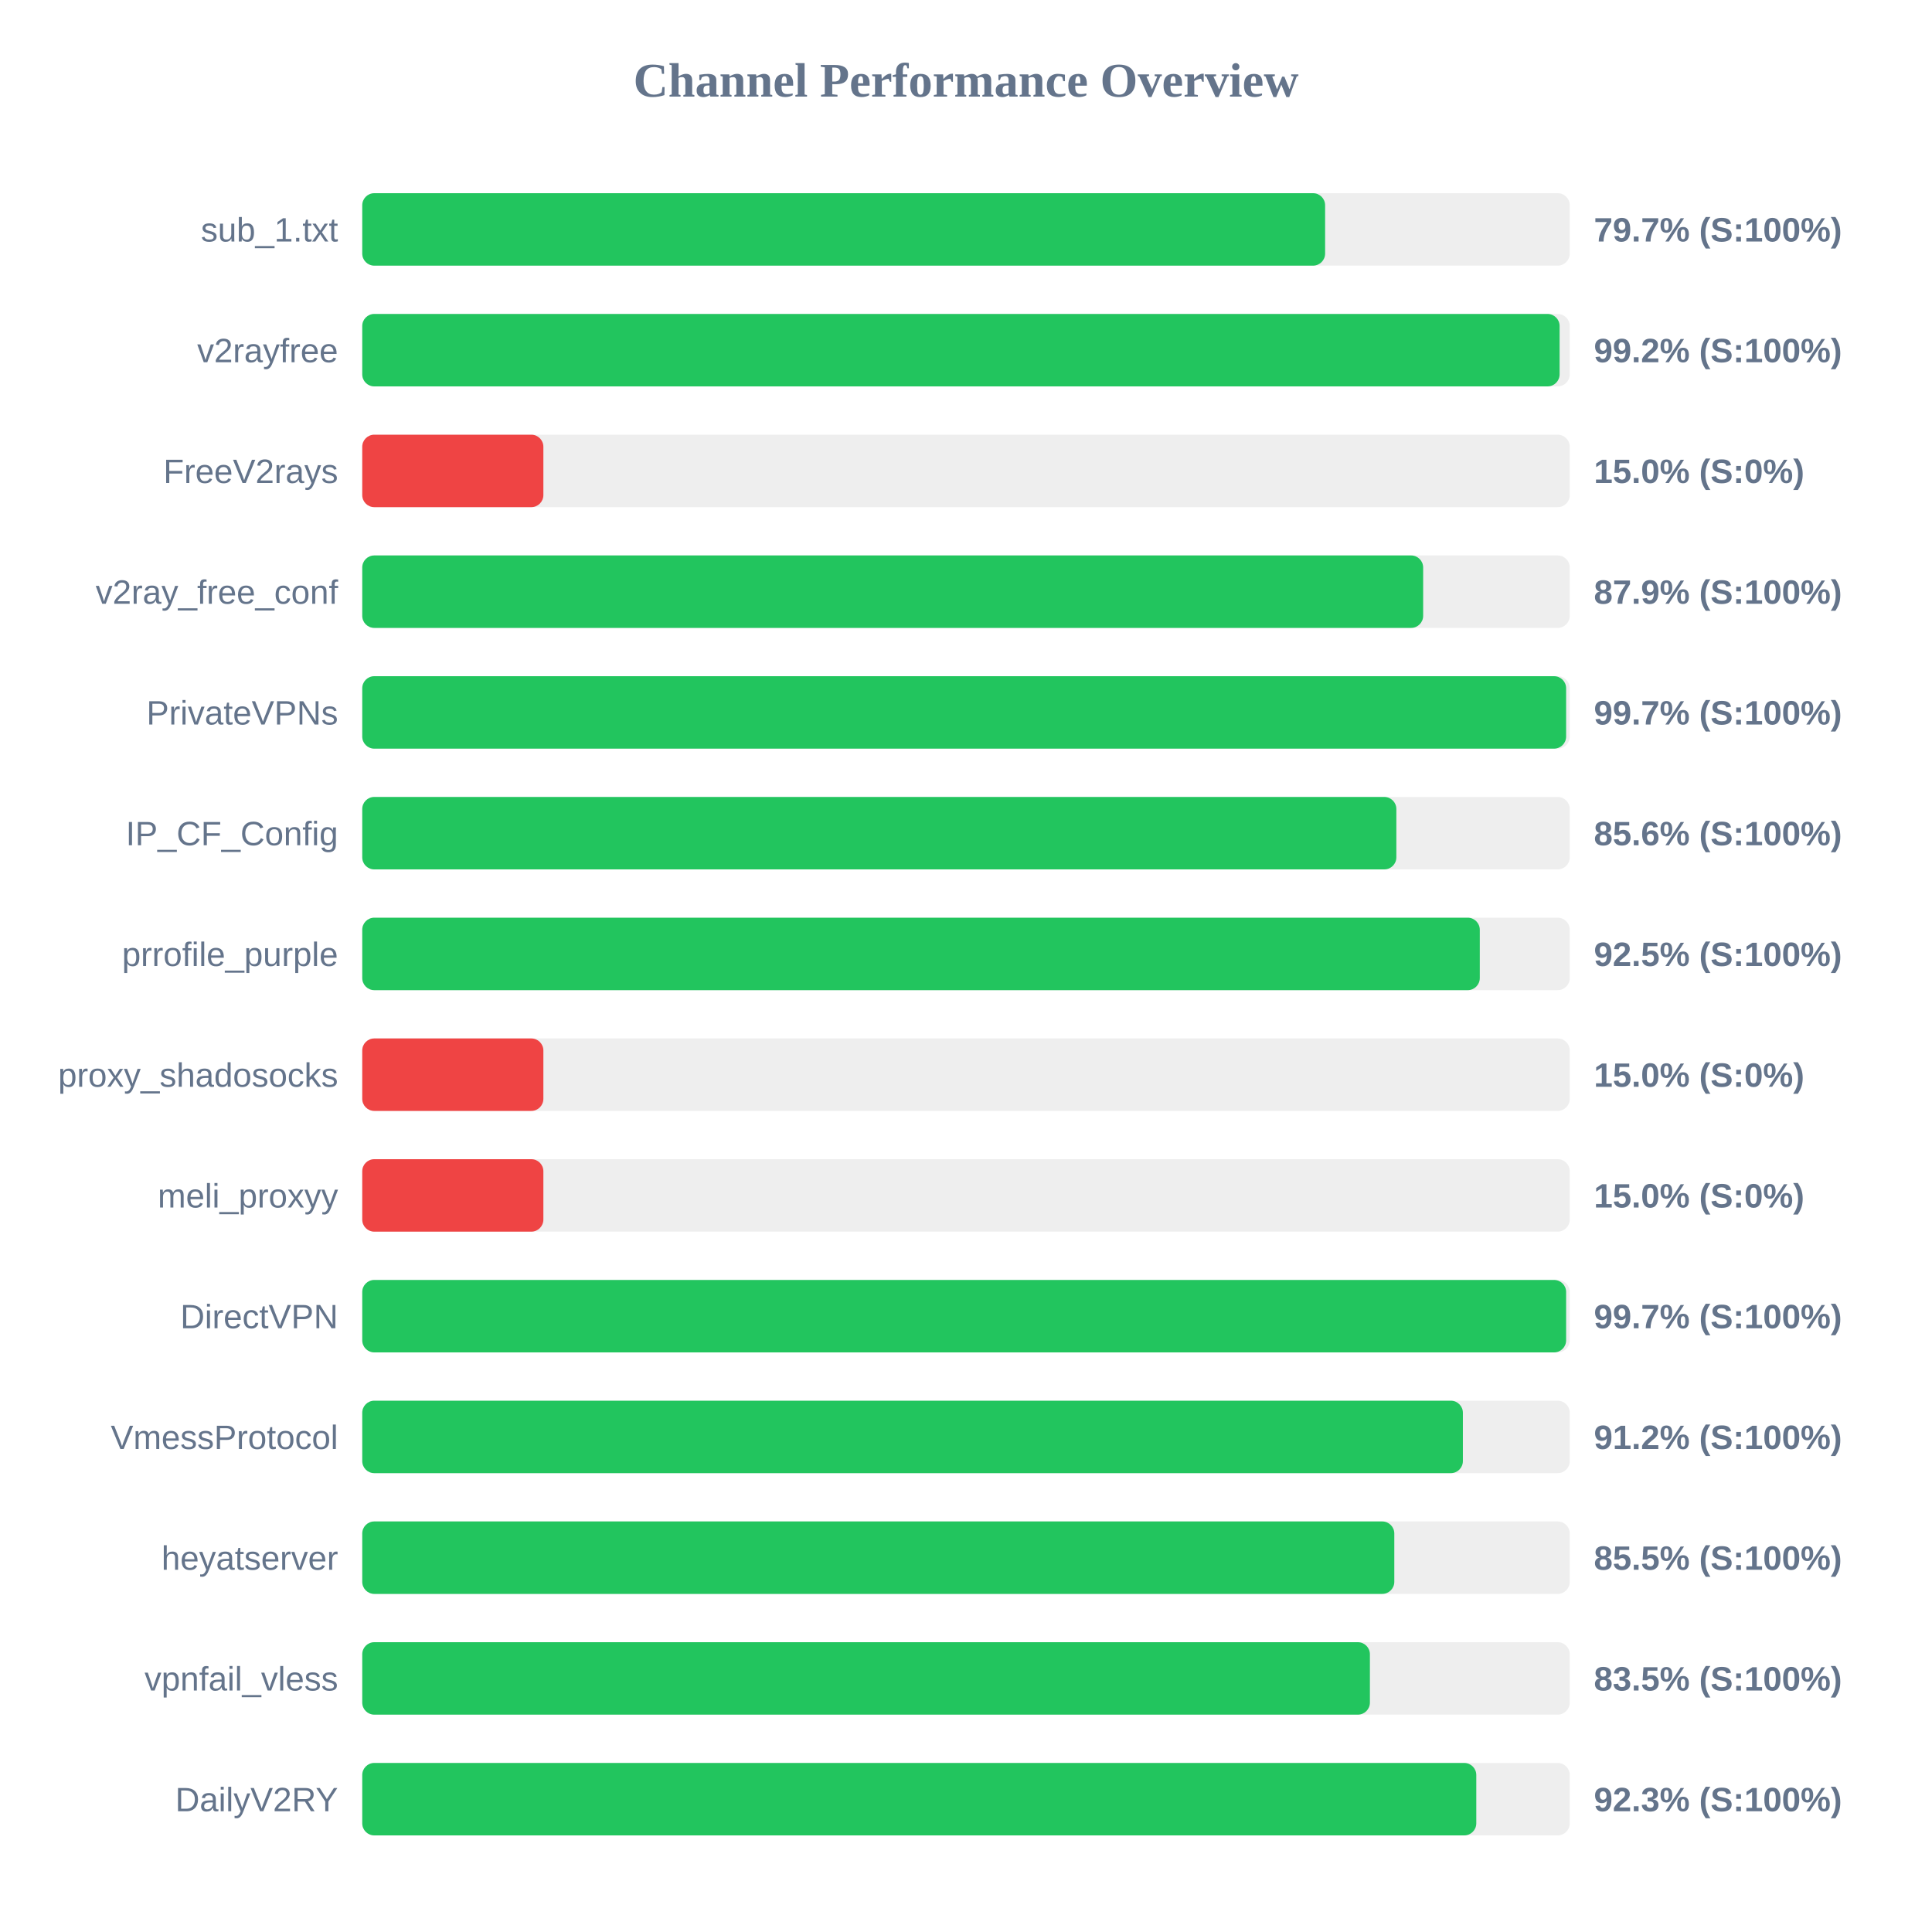
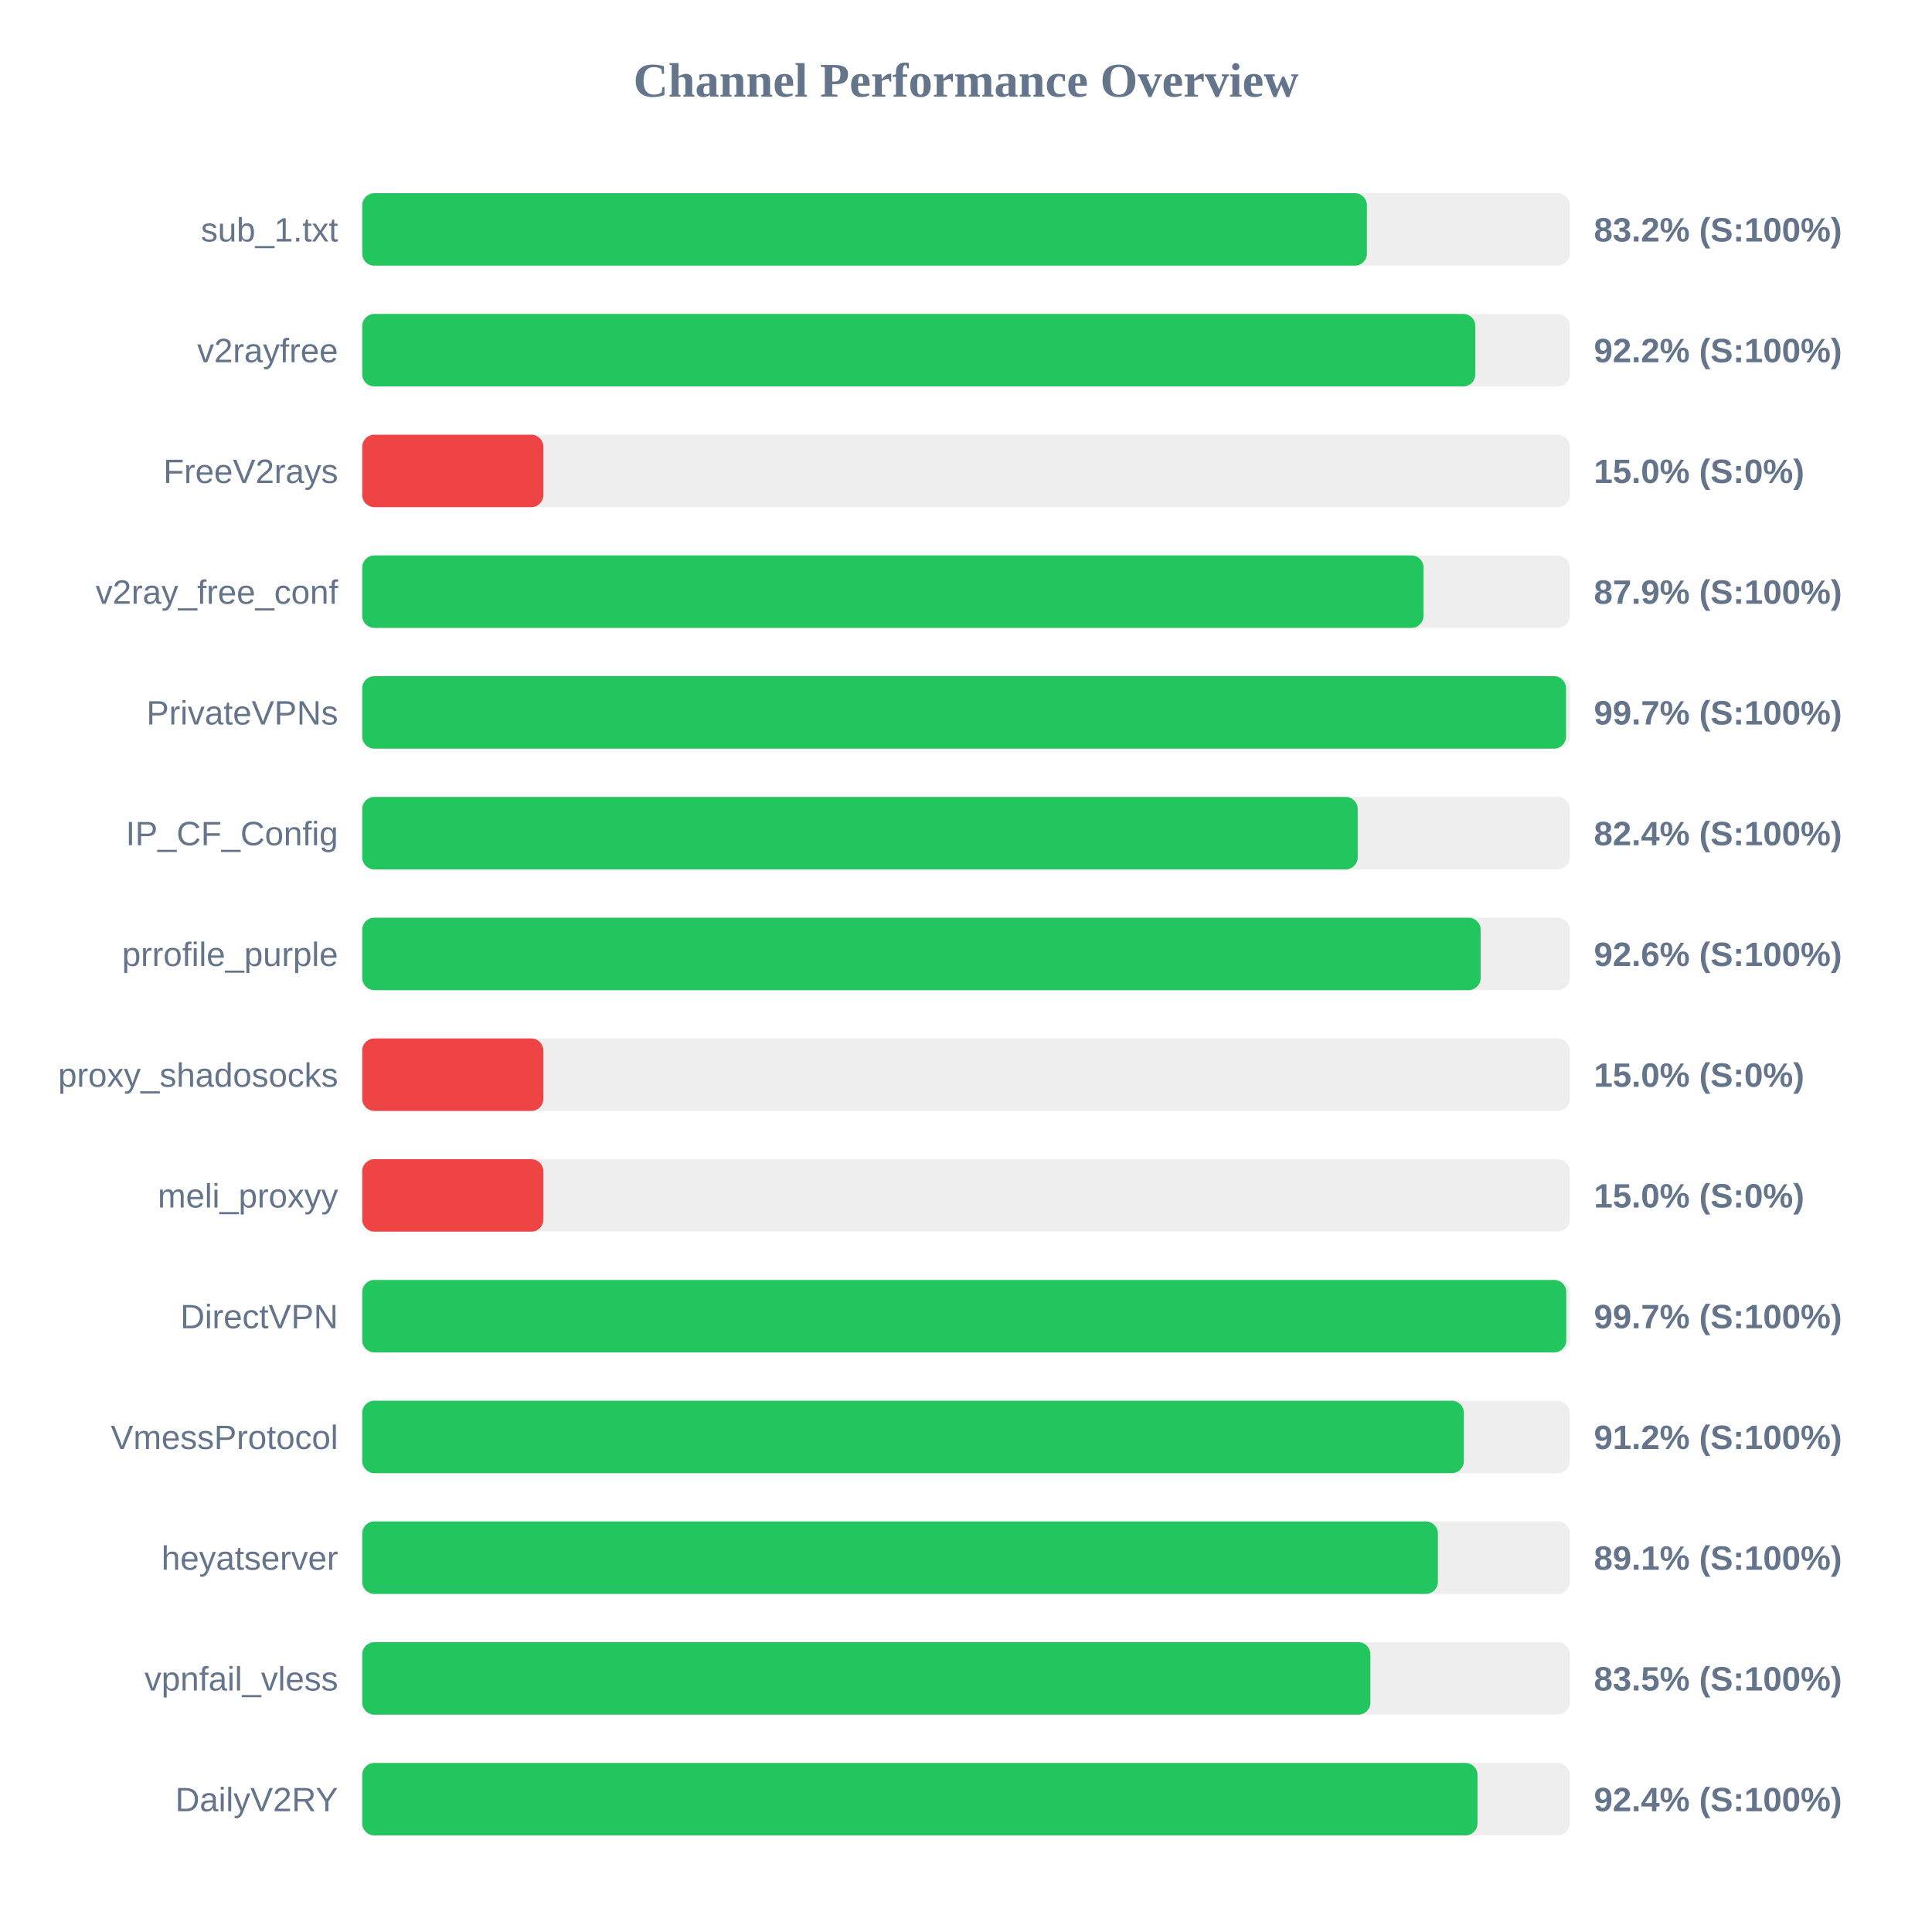
<svg xmlns="http://www.w3.org/2000/svg" width="800" height="800" version="1.1">
  <style>
        .row { font: 14px Arial; fill: #64748b; }
        .score { font: bold 14px Arial; fill: #64748b; }
    </style>
  <text x="400" y="40" text-anchor="middle" font-size="20px" font-weight="bold" fill="#64748b">Channel Performance Overview</text>
  <rect x="150" y="80" width="500" height="30" fill="#eee" rx="5" />
-   <rect x="150" y="80" width="398.7" height="30" fill="#22c55e" rx="5" />
+   <rect x="150" y="80" width="416.0" height="30" fill="#22c55e" rx="5" />
  <text x="140" y="100" text-anchor="end" class="row">sub_1.txt</text>
-   <text x="660" y="100" text-anchor="start" class="score">79.7% (S:100%)</text>
+   <text x="660" y="100" text-anchor="start" class="score">83.2% (S:100%)</text>
  <rect x="150" y="130" width="500" height="30" fill="#eee" rx="5" />
-   <rect x="150" y="130" width="495.8" height="30" fill="#22c55e" rx="5" />
+   <rect x="150" y="130" width="460.9" height="30" fill="#22c55e" rx="5" />
  <text x="140" y="150" text-anchor="end" class="row">v2rayfree</text>
-   <text x="660" y="150" text-anchor="start" class="score">99.2% (S:100%)</text>
+   <text x="660" y="150" text-anchor="start" class="score">92.2% (S:100%)</text>
  <rect x="150" y="180" width="500" height="30" fill="#eee" rx="5" />
  <rect x="150" y="180" width="75.0" height="30" fill="#ef4444" rx="5" />
  <text x="140" y="200" text-anchor="end" class="row">FreeV2rays</text>
  <text x="660" y="200" text-anchor="start" class="score">15.0% (S:0%)</text>
  <rect x="150" y="230" width="500" height="30" fill="#eee" rx="5" />
-   <rect x="150" y="230" width="439.3" height="30" fill="#22c55e" rx="5" />
+   <rect x="150" y="230" width="439.45" height="30" fill="#22c55e" rx="5" />
  <text x="140" y="250" text-anchor="end" class="row">v2ray_free_conf</text>
  <text x="660" y="250" text-anchor="start" class="score">87.9% (S:100%)</text>
  <rect x="150" y="280" width="500" height="30" fill="#eee" rx="5" />
-   <rect x="150" y="280" width="498.5" height="30" fill="#22c55e" rx="5" />
+   <rect x="150" y="280" width="498.45" height="30" fill="#22c55e" rx="5" />
  <text x="140" y="300" text-anchor="end" class="row">PrivateVPNs</text>
  <text x="660" y="300" text-anchor="start" class="score">99.7% (S:100%)</text>
  <rect x="150" y="330" width="500" height="30" fill="#eee" rx="5" />
-   <rect x="150" y="330" width="428.2" height="30" fill="#22c55e" rx="5" />
+   <rect x="150" y="330" width="412.2" height="30" fill="#22c55e" rx="5" />
  <text x="140" y="350" text-anchor="end" class="row">IP_CF_Config</text>
-   <text x="660" y="350" text-anchor="start" class="score">85.6% (S:100%)</text>
+   <text x="660" y="350" text-anchor="start" class="score">82.4% (S:100%)</text>
  <rect x="150" y="380" width="500" height="30" fill="#eee" rx="5" />
-   <rect x="150" y="380" width="462.75" height="30" fill="#22c55e" rx="5" />
+   <rect x="150" y="380" width="463.1" height="30" fill="#22c55e" rx="5" />
  <text x="140" y="400" text-anchor="end" class="row">prrofile_purple</text>
-   <text x="660" y="400" text-anchor="start" class="score">92.5% (S:100%)</text>
+   <text x="660" y="400" text-anchor="start" class="score">92.6% (S:100%)</text>
  <rect x="150" y="430" width="500" height="30" fill="#eee" rx="5" />
  <rect x="150" y="430" width="75.0" height="30" fill="#ef4444" rx="5" />
  <text x="140" y="450" text-anchor="end" class="row">proxy_shadosocks</text>
  <text x="660" y="450" text-anchor="start" class="score">15.0% (S:0%)</text>
  <rect x="150" y="480" width="500" height="30" fill="#eee" rx="5" />
  <rect x="150" y="480" width="75.0" height="30" fill="#ef4444" rx="5" />
  <text x="140" y="500" text-anchor="end" class="row">meli_proxyy</text>
  <text x="660" y="500" text-anchor="start" class="score">15.0% (S:0%)</text>
  <rect x="150" y="530" width="500" height="30" fill="#eee" rx="5" />
-   <rect x="150" y="530" width="498.5" height="30" fill="#22c55e" rx="5" />
+   <rect x="150" y="530" width="498.55" height="30" fill="#22c55e" rx="5" />
  <text x="140" y="550" text-anchor="end" class="row">DirectVPN</text>
  <text x="660" y="550" text-anchor="start" class="score">99.7% (S:100%)</text>
  <rect x="150" y="580" width="500" height="30" fill="#eee" rx="5" />
-   <rect x="150" y="580" width="455.75" height="30" fill="#22c55e" rx="5" />
+   <rect x="150" y="580" width="456.15" height="30" fill="#22c55e" rx="5" />
  <text x="140" y="600" text-anchor="end" class="row">VmessProtocol</text>
  <text x="660" y="600" text-anchor="start" class="score">91.2% (S:100%)</text>
  <rect x="150" y="630" width="500" height="30" fill="#eee" rx="5" />
-   <rect x="150" y="630" width="427.35" height="30" fill="#22c55e" rx="5" />
+   <rect x="150" y="630" width="445.4" height="30" fill="#22c55e" rx="5" />
  <text x="140" y="650" text-anchor="end" class="row">heyatserver</text>
-   <text x="660" y="650" text-anchor="start" class="score">85.5% (S:100%)</text>
+   <text x="660" y="650" text-anchor="start" class="score">89.1% (S:100%)</text>
  <rect x="150" y="680" width="500" height="30" fill="#eee" rx="5" />
-   <rect x="150" y="680" width="417.25" height="30" fill="#22c55e" rx="5" />
+   <rect x="150" y="680" width="417.45" height="30" fill="#22c55e" rx="5" />
  <text x="140" y="700" text-anchor="end" class="row">vpnfail_vless</text>
  <text x="660" y="700" text-anchor="start" class="score">83.5% (S:100%)</text>
  <rect x="150" y="730" width="500" height="30" fill="#eee" rx="5" />
-   <rect x="150" y="730" width="461.3" height="30" fill="#22c55e" rx="5" />
+   <rect x="150" y="730" width="461.8" height="30" fill="#22c55e" rx="5" />
  <text x="140" y="750" text-anchor="end" class="row">DailyV2RY</text>
-   <text x="660" y="750" text-anchor="start" class="score">92.3% (S:100%)</text>
+   <text x="660" y="750" text-anchor="start" class="score">92.4% (S:100%)</text>
</svg>
